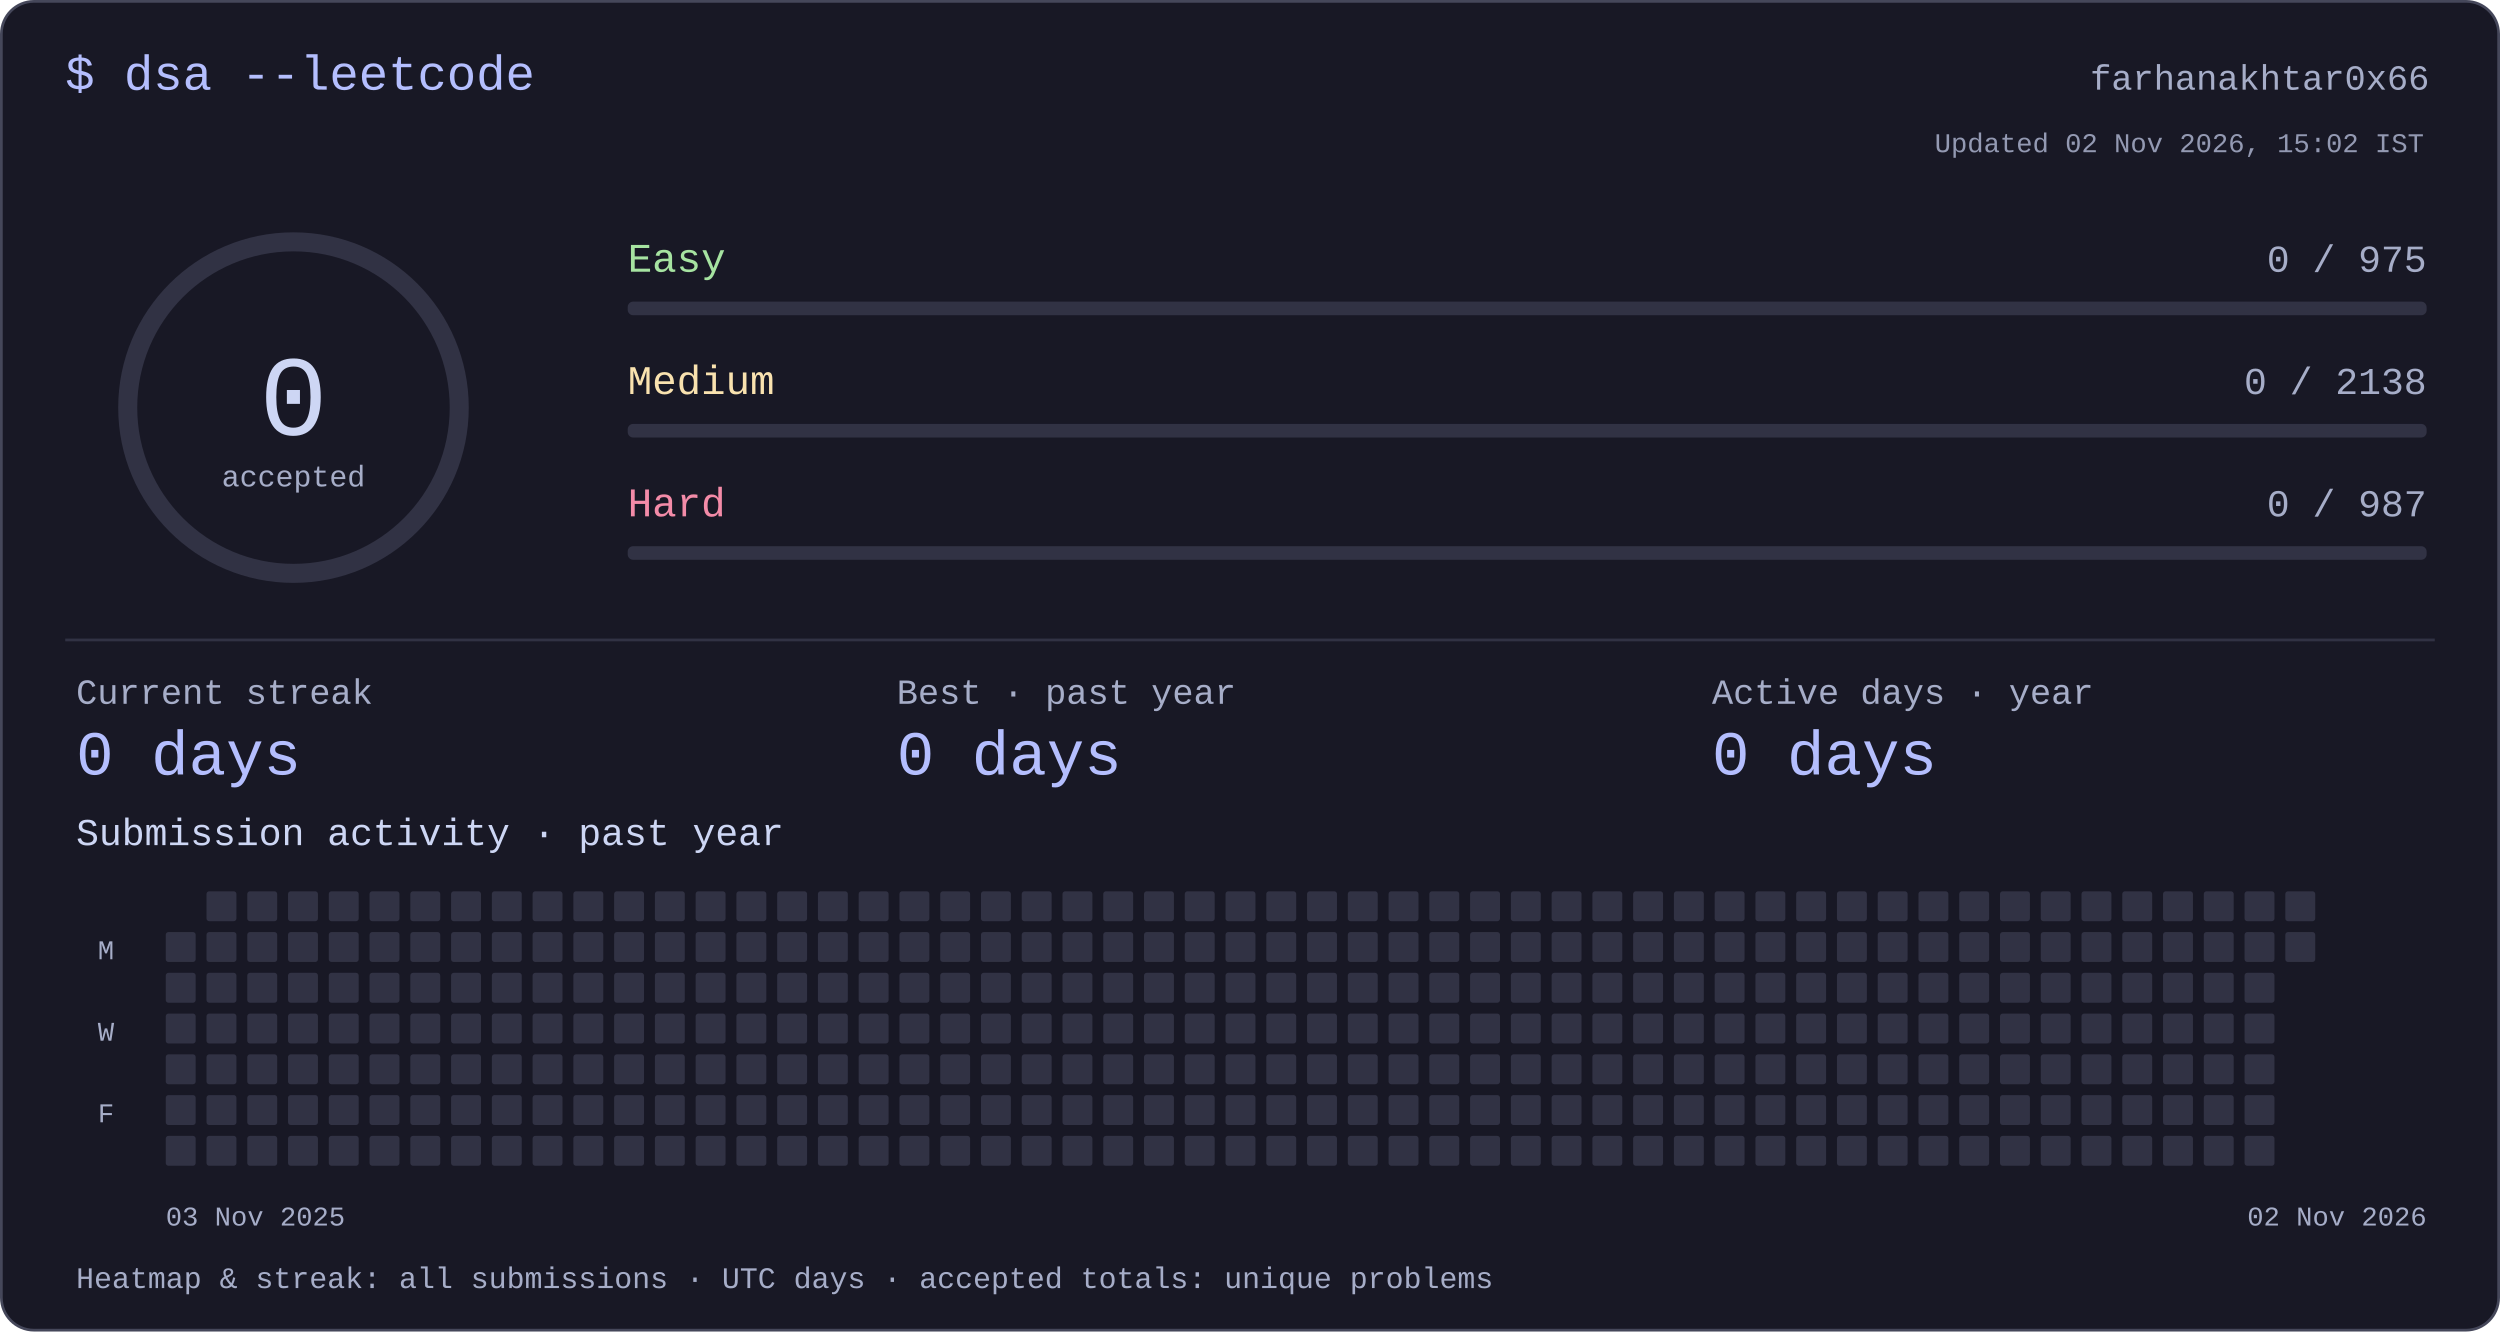
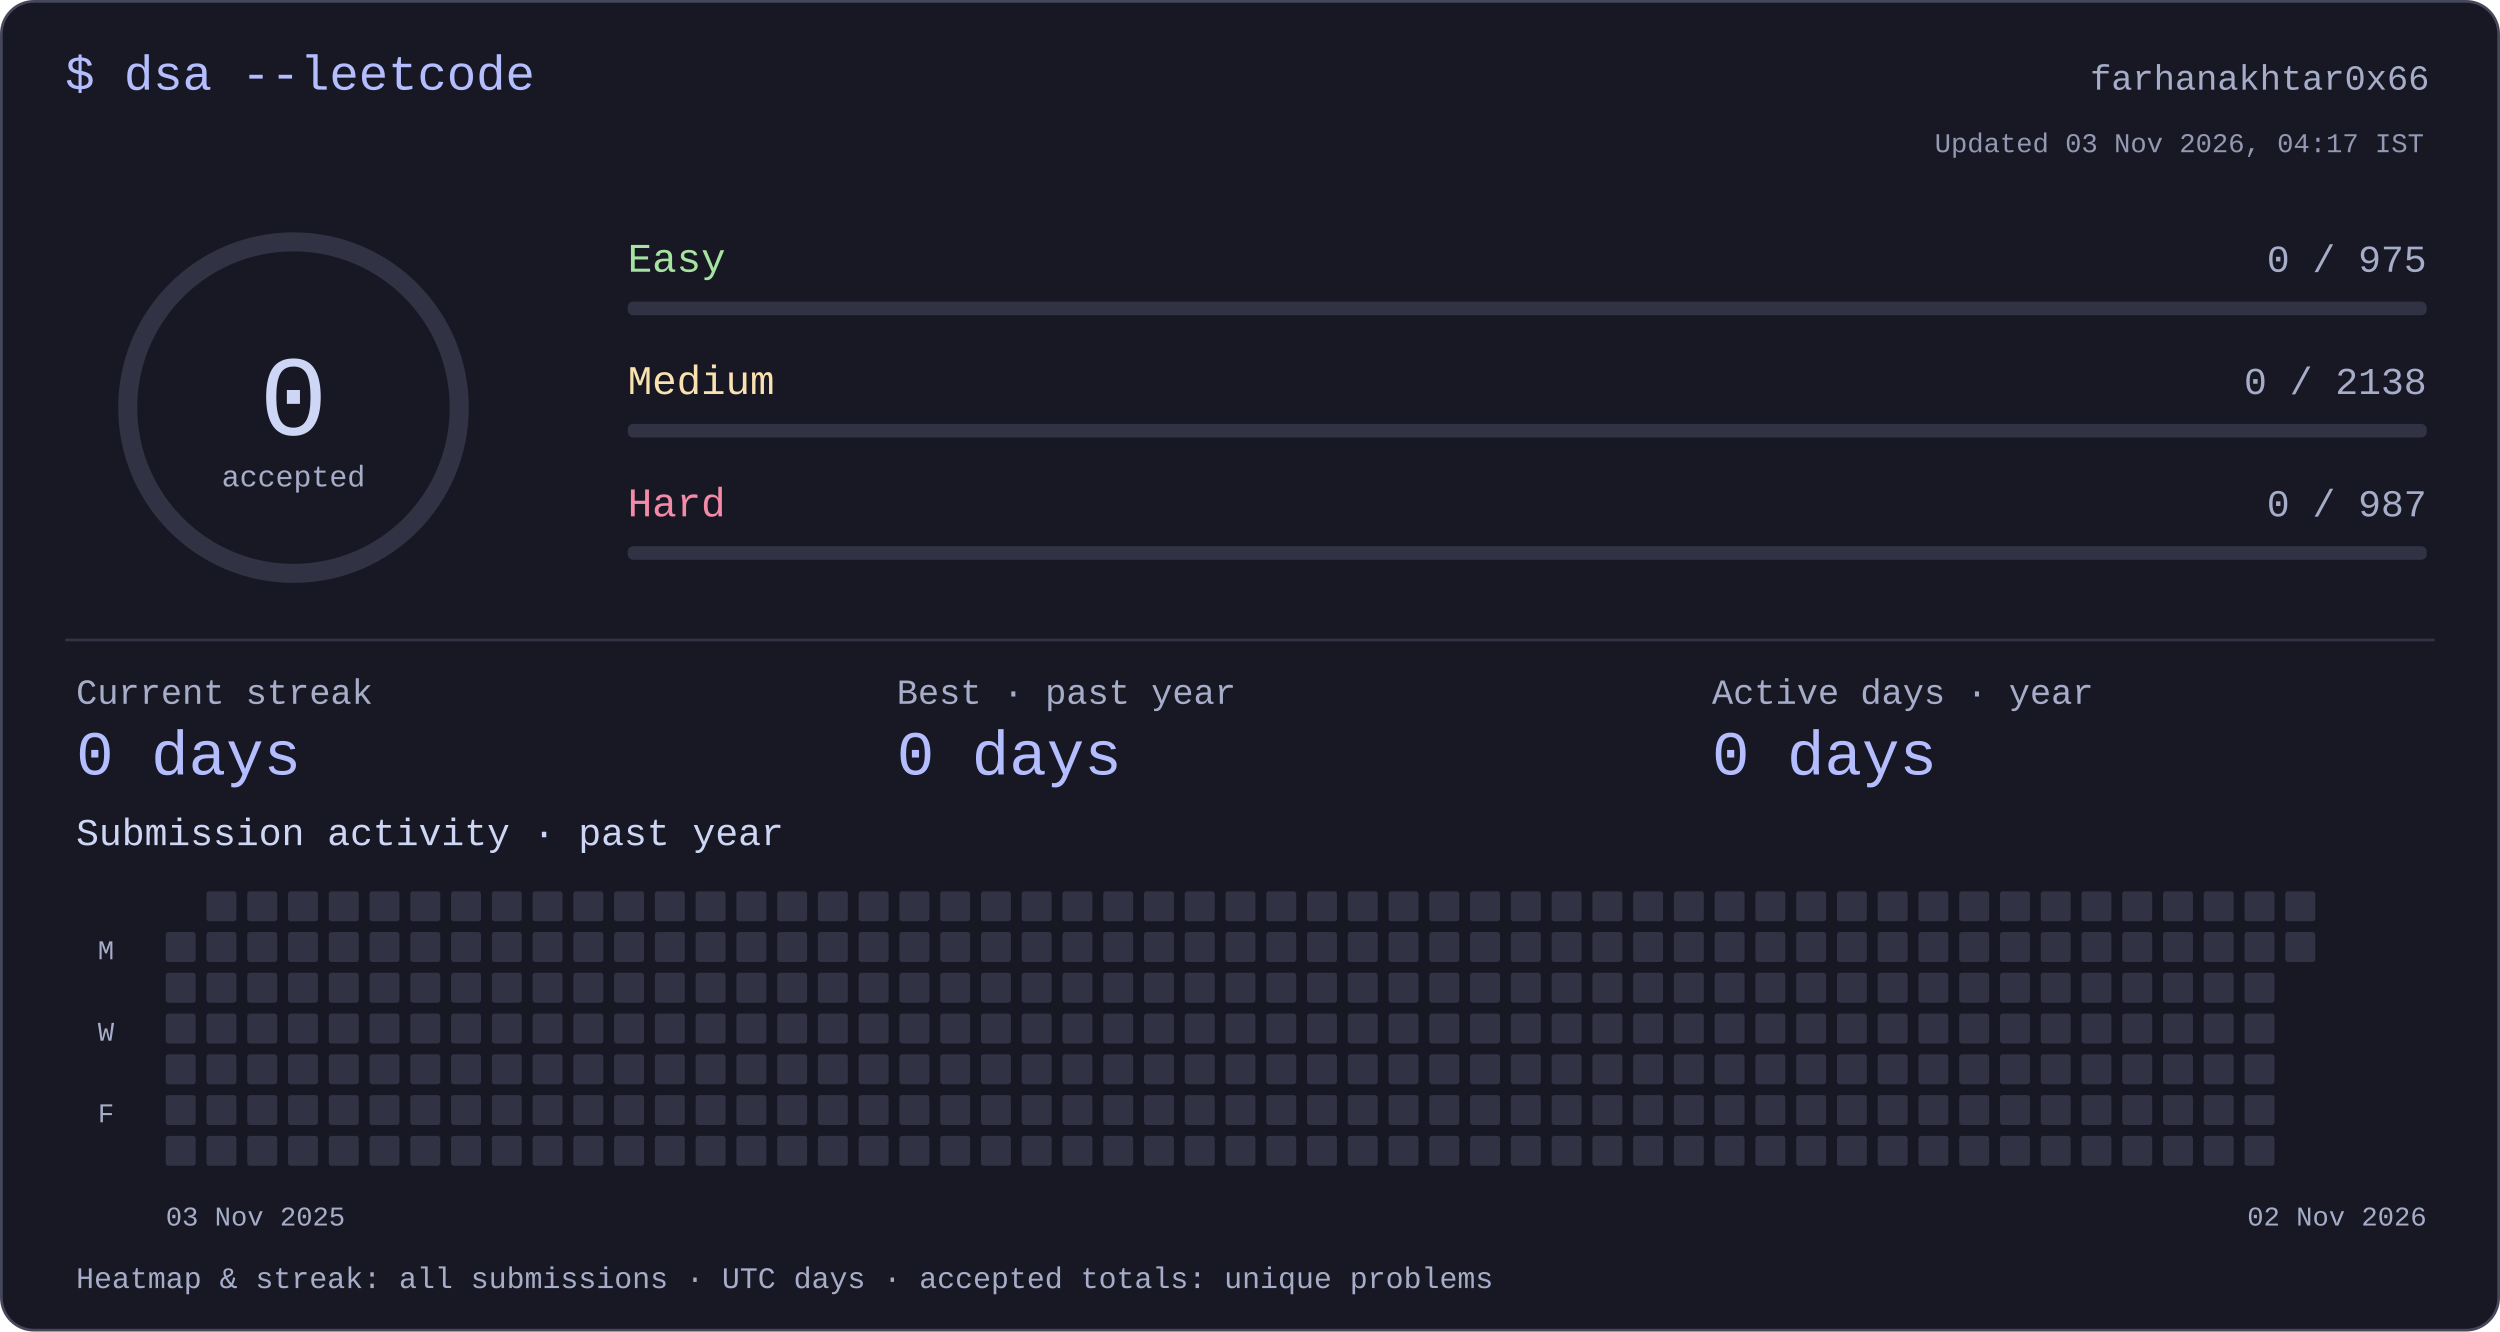
<svg xmlns="http://www.w3.org/2000/svg" width="920" height="490" viewBox="0 0 920 490" role="img" aria-labelledby="title desc">
  <style>text{font-family:ui-monospace,"SFMono-Regular",Consolas,"Liberation Mono",monospace;fill:#cdd6f4}</style>
  <rect x=".5" y=".5" width="919" height="489" rx="12" fill="#181825" stroke="#45475a" />
  <text x="24" y="33" font-size="18" text-anchor="start" style="fill:#b4befe">$ dsa --leetcode</text>
  <text x="894" y="33" font-size="13" text-anchor="end" style="fill:#a6adc8">farhanakhtar0x66</text>
  <circle cx="108" cy="150" r="61" fill="none" stroke="#313244" stroke-width="7" />
  <text x="108" y="160" font-size="42" text-anchor="middle" style="fill:#cdd6f4">0</text>
  <text x="108" y="179" font-size="11" text-anchor="middle" style="fill:#a6adc8">accepted</text>
  <text x="231" y="100" font-size="15" text-anchor="start" style="fill:#a6e3a1">Easy</text>
  <text x="893" y="100" font-size="14" text-anchor="end" style="fill:#a6adc8">0 / 975</text>
  <rect x="231" y="111" width="662" height="5" rx="2" fill="#313244" />
  <text x="231" y="145" font-size="15" text-anchor="start" style="fill:#f9e2af">Medium</text>
  <text x="893" y="145" font-size="14" text-anchor="end" style="fill:#a6adc8">0 / 2138</text>
  <rect x="231" y="156" width="662" height="5" rx="2" fill="#313244" />
  <text x="231" y="190" font-size="15" text-anchor="start" style="fill:#f38ba8">Hard</text>
  <text x="893" y="190" font-size="14" text-anchor="end" style="fill:#a6adc8">0 / 987</text>
  <rect x="231" y="201" width="662" height="5" rx="2" fill="#313244" />
  <rect x="24" y="235" width="872" height="1" rx="0" fill="#313244" />
  <text x="28" y="259" font-size="13" text-anchor="start" style="fill:#a6adc8">Current streak</text>
  <text x="28" y="285" font-size="23" text-anchor="start" style="fill:#b4befe">0 days</text>
  <text x="330" y="259" font-size="13" text-anchor="start" style="fill:#a6adc8">Best · past year</text>
  <text x="330" y="285" font-size="23" text-anchor="start" style="fill:#b4befe">0 days</text>
  <text x="630" y="259" font-size="13" text-anchor="start" style="fill:#a6adc8">Active days · year</text>
  <text x="630" y="285" font-size="23" text-anchor="start" style="fill:#b4befe">0 days</text>
  <text x="28" y="311" font-size="14" text-anchor="start" style="fill:#cdd6f4">Submission activity · past year</text>
  <rect x="61" y="343" width="11" height="11" rx="1" fill="#313244" />
  <rect x="61" y="358" width="11" height="11" rx="1" fill="#313244" />
  <rect x="61" y="373" width="11" height="11" rx="1" fill="#313244" />
  <rect x="61" y="388" width="11" height="11" rx="1" fill="#313244" />
  <rect x="61" y="403" width="11" height="11" rx="1" fill="#313244" />
  <rect x="61" y="418" width="11" height="11" rx="1" fill="#313244" />
  <rect x="76" y="328" width="11" height="11" rx="1" fill="#313244" />
  <rect x="76" y="343" width="11" height="11" rx="1" fill="#313244" />
  <rect x="76" y="358" width="11" height="11" rx="1" fill="#313244" />
  <rect x="76" y="373" width="11" height="11" rx="1" fill="#313244" />
  <rect x="76" y="388" width="11" height="11" rx="1" fill="#313244" />
  <rect x="76" y="403" width="11" height="11" rx="1" fill="#313244" />
  <rect x="76" y="418" width="11" height="11" rx="1" fill="#313244" />
  <rect x="91" y="328" width="11" height="11" rx="1" fill="#313244" />
  <rect x="91" y="343" width="11" height="11" rx="1" fill="#313244" />
  <rect x="91" y="358" width="11" height="11" rx="1" fill="#313244" />
  <rect x="91" y="373" width="11" height="11" rx="1" fill="#313244" />
  <rect x="91" y="388" width="11" height="11" rx="1" fill="#313244" />
  <rect x="91" y="403" width="11" height="11" rx="1" fill="#313244" />
  <rect x="91" y="418" width="11" height="11" rx="1" fill="#313244" />
  <rect x="106" y="328" width="11" height="11" rx="1" fill="#313244" />
  <rect x="106" y="343" width="11" height="11" rx="1" fill="#313244" />
  <rect x="106" y="358" width="11" height="11" rx="1" fill="#313244" />
  <rect x="106" y="373" width="11" height="11" rx="1" fill="#313244" />
  <rect x="106" y="388" width="11" height="11" rx="1" fill="#313244" />
  <rect x="106" y="403" width="11" height="11" rx="1" fill="#313244" />
  <rect x="106" y="418" width="11" height="11" rx="1" fill="#313244" />
  <rect x="121" y="328" width="11" height="11" rx="1" fill="#313244" />
  <rect x="121" y="343" width="11" height="11" rx="1" fill="#313244" />
  <rect x="121" y="358" width="11" height="11" rx="1" fill="#313244" />
  <rect x="121" y="373" width="11" height="11" rx="1" fill="#313244" />
  <rect x="121" y="388" width="11" height="11" rx="1" fill="#313244" />
  <rect x="121" y="403" width="11" height="11" rx="1" fill="#313244" />
  <rect x="121" y="418" width="11" height="11" rx="1" fill="#313244" />
  <rect x="136" y="328" width="11" height="11" rx="1" fill="#313244" />
  <rect x="136" y="343" width="11" height="11" rx="1" fill="#313244" />
  <rect x="136" y="358" width="11" height="11" rx="1" fill="#313244" />
  <rect x="136" y="373" width="11" height="11" rx="1" fill="#313244" />
  <rect x="136" y="388" width="11" height="11" rx="1" fill="#313244" />
  <rect x="136" y="403" width="11" height="11" rx="1" fill="#313244" />
  <rect x="136" y="418" width="11" height="11" rx="1" fill="#313244" />
  <rect x="151" y="328" width="11" height="11" rx="1" fill="#313244" />
  <rect x="151" y="343" width="11" height="11" rx="1" fill="#313244" />
  <rect x="151" y="358" width="11" height="11" rx="1" fill="#313244" />
  <rect x="151" y="373" width="11" height="11" rx="1" fill="#313244" />
  <rect x="151" y="388" width="11" height="11" rx="1" fill="#313244" />
  <rect x="151" y="403" width="11" height="11" rx="1" fill="#313244" />
  <rect x="151" y="418" width="11" height="11" rx="1" fill="#313244" />
  <rect x="166" y="328" width="11" height="11" rx="1" fill="#313244" />
  <rect x="166" y="343" width="11" height="11" rx="1" fill="#313244" />
  <rect x="166" y="358" width="11" height="11" rx="1" fill="#313244" />
  <rect x="166" y="373" width="11" height="11" rx="1" fill="#313244" />
  <rect x="166" y="388" width="11" height="11" rx="1" fill="#313244" />
  <rect x="166" y="403" width="11" height="11" rx="1" fill="#313244" />
  <rect x="166" y="418" width="11" height="11" rx="1" fill="#313244" />
  <rect x="181" y="328" width="11" height="11" rx="1" fill="#313244" />
  <rect x="181" y="343" width="11" height="11" rx="1" fill="#313244" />
  <rect x="181" y="358" width="11" height="11" rx="1" fill="#313244" />
  <rect x="181" y="373" width="11" height="11" rx="1" fill="#313244" />
  <rect x="181" y="388" width="11" height="11" rx="1" fill="#313244" />
  <rect x="181" y="403" width="11" height="11" rx="1" fill="#313244" />
  <rect x="181" y="418" width="11" height="11" rx="1" fill="#313244" />
  <rect x="196" y="328" width="11" height="11" rx="1" fill="#313244" />
  <rect x="196" y="343" width="11" height="11" rx="1" fill="#313244" />
  <rect x="196" y="358" width="11" height="11" rx="1" fill="#313244" />
  <rect x="196" y="373" width="11" height="11" rx="1" fill="#313244" />
  <rect x="196" y="388" width="11" height="11" rx="1" fill="#313244" />
  <rect x="196" y="403" width="11" height="11" rx="1" fill="#313244" />
  <rect x="196" y="418" width="11" height="11" rx="1" fill="#313244" />
  <rect x="211" y="328" width="11" height="11" rx="1" fill="#313244" />
  <rect x="211" y="343" width="11" height="11" rx="1" fill="#313244" />
  <rect x="211" y="358" width="11" height="11" rx="1" fill="#313244" />
  <rect x="211" y="373" width="11" height="11" rx="1" fill="#313244" />
  <rect x="211" y="388" width="11" height="11" rx="1" fill="#313244" />
  <rect x="211" y="403" width="11" height="11" rx="1" fill="#313244" />
  <rect x="211" y="418" width="11" height="11" rx="1" fill="#313244" />
  <rect x="226" y="328" width="11" height="11" rx="1" fill="#313244" />
  <rect x="226" y="343" width="11" height="11" rx="1" fill="#313244" />
  <rect x="226" y="358" width="11" height="11" rx="1" fill="#313244" />
  <rect x="226" y="373" width="11" height="11" rx="1" fill="#313244" />
  <rect x="226" y="388" width="11" height="11" rx="1" fill="#313244" />
  <rect x="226" y="403" width="11" height="11" rx="1" fill="#313244" />
  <rect x="226" y="418" width="11" height="11" rx="1" fill="#313244" />
  <rect x="241" y="328" width="11" height="11" rx="1" fill="#313244" />
  <rect x="241" y="343" width="11" height="11" rx="1" fill="#313244" />
  <rect x="241" y="358" width="11" height="11" rx="1" fill="#313244" />
  <rect x="241" y="373" width="11" height="11" rx="1" fill="#313244" />
  <rect x="241" y="388" width="11" height="11" rx="1" fill="#313244" />
  <rect x="241" y="403" width="11" height="11" rx="1" fill="#313244" />
  <rect x="241" y="418" width="11" height="11" rx="1" fill="#313244" />
  <rect x="256" y="328" width="11" height="11" rx="1" fill="#313244" />
  <rect x="256" y="343" width="11" height="11" rx="1" fill="#313244" />
  <rect x="256" y="358" width="11" height="11" rx="1" fill="#313244" />
  <rect x="256" y="373" width="11" height="11" rx="1" fill="#313244" />
  <rect x="256" y="388" width="11" height="11" rx="1" fill="#313244" />
  <rect x="256" y="403" width="11" height="11" rx="1" fill="#313244" />
  <rect x="256" y="418" width="11" height="11" rx="1" fill="#313244" />
  <rect x="271" y="328" width="11" height="11" rx="1" fill="#313244" />
  <rect x="271" y="343" width="11" height="11" rx="1" fill="#313244" />
  <rect x="271" y="358" width="11" height="11" rx="1" fill="#313244" />
  <rect x="271" y="373" width="11" height="11" rx="1" fill="#313244" />
  <rect x="271" y="388" width="11" height="11" rx="1" fill="#313244" />
  <rect x="271" y="403" width="11" height="11" rx="1" fill="#313244" />
  <rect x="271" y="418" width="11" height="11" rx="1" fill="#313244" />
  <rect x="286" y="328" width="11" height="11" rx="1" fill="#313244" />
  <rect x="286" y="343" width="11" height="11" rx="1" fill="#313244" />
  <rect x="286" y="358" width="11" height="11" rx="1" fill="#313244" />
  <rect x="286" y="373" width="11" height="11" rx="1" fill="#313244" />
  <rect x="286" y="388" width="11" height="11" rx="1" fill="#313244" />
  <rect x="286" y="403" width="11" height="11" rx="1" fill="#313244" />
  <rect x="286" y="418" width="11" height="11" rx="1" fill="#313244" />
  <rect x="301" y="328" width="11" height="11" rx="1" fill="#313244" />
  <rect x="301" y="343" width="11" height="11" rx="1" fill="#313244" />
  <rect x="301" y="358" width="11" height="11" rx="1" fill="#313244" />
  <rect x="301" y="373" width="11" height="11" rx="1" fill="#313244" />
  <rect x="301" y="388" width="11" height="11" rx="1" fill="#313244" />
  <rect x="301" y="403" width="11" height="11" rx="1" fill="#313244" />
  <rect x="301" y="418" width="11" height="11" rx="1" fill="#313244" />
  <rect x="316" y="328" width="11" height="11" rx="1" fill="#313244" />
  <rect x="316" y="343" width="11" height="11" rx="1" fill="#313244" />
  <rect x="316" y="358" width="11" height="11" rx="1" fill="#313244" />
  <rect x="316" y="373" width="11" height="11" rx="1" fill="#313244" />
  <rect x="316" y="388" width="11" height="11" rx="1" fill="#313244" />
  <rect x="316" y="403" width="11" height="11" rx="1" fill="#313244" />
  <rect x="316" y="418" width="11" height="11" rx="1" fill="#313244" />
  <rect x="331" y="328" width="11" height="11" rx="1" fill="#313244" />
  <rect x="331" y="343" width="11" height="11" rx="1" fill="#313244" />
  <rect x="331" y="358" width="11" height="11" rx="1" fill="#313244" />
  <rect x="331" y="373" width="11" height="11" rx="1" fill="#313244" />
  <rect x="331" y="388" width="11" height="11" rx="1" fill="#313244" />
  <rect x="331" y="403" width="11" height="11" rx="1" fill="#313244" />
  <rect x="331" y="418" width="11" height="11" rx="1" fill="#313244" />
  <rect x="346" y="328" width="11" height="11" rx="1" fill="#313244" />
  <rect x="346" y="343" width="11" height="11" rx="1" fill="#313244" />
  <rect x="346" y="358" width="11" height="11" rx="1" fill="#313244" />
  <rect x="346" y="373" width="11" height="11" rx="1" fill="#313244" />
  <rect x="346" y="388" width="11" height="11" rx="1" fill="#313244" />
  <rect x="346" y="403" width="11" height="11" rx="1" fill="#313244" />
  <rect x="346" y="418" width="11" height="11" rx="1" fill="#313244" />
  <rect x="361" y="328" width="11" height="11" rx="1" fill="#313244" />
  <rect x="361" y="343" width="11" height="11" rx="1" fill="#313244" />
  <rect x="361" y="358" width="11" height="11" rx="1" fill="#313244" />
  <rect x="361" y="373" width="11" height="11" rx="1" fill="#313244" />
  <rect x="361" y="388" width="11" height="11" rx="1" fill="#313244" />
  <rect x="361" y="403" width="11" height="11" rx="1" fill="#313244" />
  <rect x="361" y="418" width="11" height="11" rx="1" fill="#313244" />
  <rect x="376" y="328" width="11" height="11" rx="1" fill="#313244" />
  <rect x="376" y="343" width="11" height="11" rx="1" fill="#313244" />
  <rect x="376" y="358" width="11" height="11" rx="1" fill="#313244" />
  <rect x="376" y="373" width="11" height="11" rx="1" fill="#313244" />
  <rect x="376" y="388" width="11" height="11" rx="1" fill="#313244" />
  <rect x="376" y="403" width="11" height="11" rx="1" fill="#313244" />
  <rect x="376" y="418" width="11" height="11" rx="1" fill="#313244" />
  <rect x="391" y="328" width="11" height="11" rx="1" fill="#313244" />
  <rect x="391" y="343" width="11" height="11" rx="1" fill="#313244" />
  <rect x="391" y="358" width="11" height="11" rx="1" fill="#313244" />
  <rect x="391" y="373" width="11" height="11" rx="1" fill="#313244" />
  <rect x="391" y="388" width="11" height="11" rx="1" fill="#313244" />
  <rect x="391" y="403" width="11" height="11" rx="1" fill="#313244" />
  <rect x="391" y="418" width="11" height="11" rx="1" fill="#313244" />
  <rect x="406" y="328" width="11" height="11" rx="1" fill="#313244" />
  <rect x="406" y="343" width="11" height="11" rx="1" fill="#313244" />
  <rect x="406" y="358" width="11" height="11" rx="1" fill="#313244" />
  <rect x="406" y="373" width="11" height="11" rx="1" fill="#313244" />
  <rect x="406" y="388" width="11" height="11" rx="1" fill="#313244" />
  <rect x="406" y="403" width="11" height="11" rx="1" fill="#313244" />
  <rect x="406" y="418" width="11" height="11" rx="1" fill="#313244" />
  <rect x="421" y="328" width="11" height="11" rx="1" fill="#313244" />
  <rect x="421" y="343" width="11" height="11" rx="1" fill="#313244" />
  <rect x="421" y="358" width="11" height="11" rx="1" fill="#313244" />
  <rect x="421" y="373" width="11" height="11" rx="1" fill="#313244" />
  <rect x="421" y="388" width="11" height="11" rx="1" fill="#313244" />
  <rect x="421" y="403" width="11" height="11" rx="1" fill="#313244" />
  <rect x="421" y="418" width="11" height="11" rx="1" fill="#313244" />
  <rect x="436" y="328" width="11" height="11" rx="1" fill="#313244" />
  <rect x="436" y="343" width="11" height="11" rx="1" fill="#313244" />
  <rect x="436" y="358" width="11" height="11" rx="1" fill="#313244" />
  <rect x="436" y="373" width="11" height="11" rx="1" fill="#313244" />
  <rect x="436" y="388" width="11" height="11" rx="1" fill="#313244" />
  <rect x="436" y="403" width="11" height="11" rx="1" fill="#313244" />
  <rect x="436" y="418" width="11" height="11" rx="1" fill="#313244" />
  <rect x="451" y="328" width="11" height="11" rx="1" fill="#313244" />
  <rect x="451" y="343" width="11" height="11" rx="1" fill="#313244" />
  <rect x="451" y="358" width="11" height="11" rx="1" fill="#313244" />
  <rect x="451" y="373" width="11" height="11" rx="1" fill="#313244" />
  <rect x="451" y="388" width="11" height="11" rx="1" fill="#313244" />
  <rect x="451" y="403" width="11" height="11" rx="1" fill="#313244" />
  <rect x="451" y="418" width="11" height="11" rx="1" fill="#313244" />
  <rect x="466" y="328" width="11" height="11" rx="1" fill="#313244" />
  <rect x="466" y="343" width="11" height="11" rx="1" fill="#313244" />
  <rect x="466" y="358" width="11" height="11" rx="1" fill="#313244" />
  <rect x="466" y="373" width="11" height="11" rx="1" fill="#313244" />
  <rect x="466" y="388" width="11" height="11" rx="1" fill="#313244" />
  <rect x="466" y="403" width="11" height="11" rx="1" fill="#313244" />
  <rect x="466" y="418" width="11" height="11" rx="1" fill="#313244" />
  <rect x="481" y="328" width="11" height="11" rx="1" fill="#313244" />
  <rect x="481" y="343" width="11" height="11" rx="1" fill="#313244" />
  <rect x="481" y="358" width="11" height="11" rx="1" fill="#313244" />
  <rect x="481" y="373" width="11" height="11" rx="1" fill="#313244" />
  <rect x="481" y="388" width="11" height="11" rx="1" fill="#313244" />
  <rect x="481" y="403" width="11" height="11" rx="1" fill="#313244" />
  <rect x="481" y="418" width="11" height="11" rx="1" fill="#313244" />
  <rect x="496" y="328" width="11" height="11" rx="1" fill="#313244" />
  <rect x="496" y="343" width="11" height="11" rx="1" fill="#313244" />
  <rect x="496" y="358" width="11" height="11" rx="1" fill="#313244" />
  <rect x="496" y="373" width="11" height="11" rx="1" fill="#313244" />
  <rect x="496" y="388" width="11" height="11" rx="1" fill="#313244" />
  <rect x="496" y="403" width="11" height="11" rx="1" fill="#313244" />
  <rect x="496" y="418" width="11" height="11" rx="1" fill="#313244" />
  <rect x="511" y="328" width="11" height="11" rx="1" fill="#313244" />
  <rect x="511" y="343" width="11" height="11" rx="1" fill="#313244" />
  <rect x="511" y="358" width="11" height="11" rx="1" fill="#313244" />
  <rect x="511" y="373" width="11" height="11" rx="1" fill="#313244" />
  <rect x="511" y="388" width="11" height="11" rx="1" fill="#313244" />
  <rect x="511" y="403" width="11" height="11" rx="1" fill="#313244" />
  <rect x="511" y="418" width="11" height="11" rx="1" fill="#313244" />
  <rect x="526" y="328" width="11" height="11" rx="1" fill="#313244" />
  <rect x="526" y="343" width="11" height="11" rx="1" fill="#313244" />
  <rect x="526" y="358" width="11" height="11" rx="1" fill="#313244" />
  <rect x="526" y="373" width="11" height="11" rx="1" fill="#313244" />
  <rect x="526" y="388" width="11" height="11" rx="1" fill="#313244" />
  <rect x="526" y="403" width="11" height="11" rx="1" fill="#313244" />
  <rect x="526" y="418" width="11" height="11" rx="1" fill="#313244" />
  <rect x="541" y="328" width="11" height="11" rx="1" fill="#313244" />
  <rect x="541" y="343" width="11" height="11" rx="1" fill="#313244" />
  <rect x="541" y="358" width="11" height="11" rx="1" fill="#313244" />
  <rect x="541" y="373" width="11" height="11" rx="1" fill="#313244" />
  <rect x="541" y="388" width="11" height="11" rx="1" fill="#313244" />
  <rect x="541" y="403" width="11" height="11" rx="1" fill="#313244" />
  <rect x="541" y="418" width="11" height="11" rx="1" fill="#313244" />
  <rect x="556" y="328" width="11" height="11" rx="1" fill="#313244" />
  <rect x="556" y="343" width="11" height="11" rx="1" fill="#313244" />
  <rect x="556" y="358" width="11" height="11" rx="1" fill="#313244" />
  <rect x="556" y="373" width="11" height="11" rx="1" fill="#313244" />
  <rect x="556" y="388" width="11" height="11" rx="1" fill="#313244" />
  <rect x="556" y="403" width="11" height="11" rx="1" fill="#313244" />
  <rect x="556" y="418" width="11" height="11" rx="1" fill="#313244" />
  <rect x="571" y="328" width="11" height="11" rx="1" fill="#313244" />
  <rect x="571" y="343" width="11" height="11" rx="1" fill="#313244" />
  <rect x="571" y="358" width="11" height="11" rx="1" fill="#313244" />
  <rect x="571" y="373" width="11" height="11" rx="1" fill="#313244" />
  <rect x="571" y="388" width="11" height="11" rx="1" fill="#313244" />
  <rect x="571" y="403" width="11" height="11" rx="1" fill="#313244" />
  <rect x="571" y="418" width="11" height="11" rx="1" fill="#313244" />
  <rect x="586" y="328" width="11" height="11" rx="1" fill="#313244" />
  <rect x="586" y="343" width="11" height="11" rx="1" fill="#313244" />
  <rect x="586" y="358" width="11" height="11" rx="1" fill="#313244" />
  <rect x="586" y="373" width="11" height="11" rx="1" fill="#313244" />
  <rect x="586" y="388" width="11" height="11" rx="1" fill="#313244" />
  <rect x="586" y="403" width="11" height="11" rx="1" fill="#313244" />
  <rect x="586" y="418" width="11" height="11" rx="1" fill="#313244" />
  <rect x="601" y="328" width="11" height="11" rx="1" fill="#313244" />
  <rect x="601" y="343" width="11" height="11" rx="1" fill="#313244" />
  <rect x="601" y="358" width="11" height="11" rx="1" fill="#313244" />
  <rect x="601" y="373" width="11" height="11" rx="1" fill="#313244" />
  <rect x="601" y="388" width="11" height="11" rx="1" fill="#313244" />
  <rect x="601" y="403" width="11" height="11" rx="1" fill="#313244" />
  <rect x="601" y="418" width="11" height="11" rx="1" fill="#313244" />
  <rect x="616" y="328" width="11" height="11" rx="1" fill="#313244" />
  <rect x="616" y="343" width="11" height="11" rx="1" fill="#313244" />
  <rect x="616" y="358" width="11" height="11" rx="1" fill="#313244" />
  <rect x="616" y="373" width="11" height="11" rx="1" fill="#313244" />
  <rect x="616" y="388" width="11" height="11" rx="1" fill="#313244" />
  <rect x="616" y="403" width="11" height="11" rx="1" fill="#313244" />
  <rect x="616" y="418" width="11" height="11" rx="1" fill="#313244" />
  <rect x="631" y="328" width="11" height="11" rx="1" fill="#313244" />
  <rect x="631" y="343" width="11" height="11" rx="1" fill="#313244" />
  <rect x="631" y="358" width="11" height="11" rx="1" fill="#313244" />
  <rect x="631" y="373" width="11" height="11" rx="1" fill="#313244" />
  <rect x="631" y="388" width="11" height="11" rx="1" fill="#313244" />
  <rect x="631" y="403" width="11" height="11" rx="1" fill="#313244" />
  <rect x="631" y="418" width="11" height="11" rx="1" fill="#313244" />
  <rect x="646" y="328" width="11" height="11" rx="1" fill="#313244" />
  <rect x="646" y="343" width="11" height="11" rx="1" fill="#313244" />
  <rect x="646" y="358" width="11" height="11" rx="1" fill="#313244" />
  <rect x="646" y="373" width="11" height="11" rx="1" fill="#313244" />
  <rect x="646" y="388" width="11" height="11" rx="1" fill="#313244" />
  <rect x="646" y="403" width="11" height="11" rx="1" fill="#313244" />
  <rect x="646" y="418" width="11" height="11" rx="1" fill="#313244" />
  <rect x="661" y="328" width="11" height="11" rx="1" fill="#313244" />
  <rect x="661" y="343" width="11" height="11" rx="1" fill="#313244" />
  <rect x="661" y="358" width="11" height="11" rx="1" fill="#313244" />
  <rect x="661" y="373" width="11" height="11" rx="1" fill="#313244" />
  <rect x="661" y="388" width="11" height="11" rx="1" fill="#313244" />
  <rect x="661" y="403" width="11" height="11" rx="1" fill="#313244" />
  <rect x="661" y="418" width="11" height="11" rx="1" fill="#313244" />
  <rect x="676" y="328" width="11" height="11" rx="1" fill="#313244" />
  <rect x="676" y="343" width="11" height="11" rx="1" fill="#313244" />
  <rect x="676" y="358" width="11" height="11" rx="1" fill="#313244" />
  <rect x="676" y="373" width="11" height="11" rx="1" fill="#313244" />
  <rect x="676" y="388" width="11" height="11" rx="1" fill="#313244" />
  <rect x="676" y="403" width="11" height="11" rx="1" fill="#313244" />
  <rect x="676" y="418" width="11" height="11" rx="1" fill="#313244" />
  <rect x="691" y="328" width="11" height="11" rx="1" fill="#313244" />
  <rect x="691" y="343" width="11" height="11" rx="1" fill="#313244" />
  <rect x="691" y="358" width="11" height="11" rx="1" fill="#313244" />
  <rect x="691" y="373" width="11" height="11" rx="1" fill="#313244" />
  <rect x="691" y="388" width="11" height="11" rx="1" fill="#313244" />
  <rect x="691" y="403" width="11" height="11" rx="1" fill="#313244" />
  <rect x="691" y="418" width="11" height="11" rx="1" fill="#313244" />
  <rect x="706" y="328" width="11" height="11" rx="1" fill="#313244" />
  <rect x="706" y="343" width="11" height="11" rx="1" fill="#313244" />
  <rect x="706" y="358" width="11" height="11" rx="1" fill="#313244" />
  <rect x="706" y="373" width="11" height="11" rx="1" fill="#313244" />
  <rect x="706" y="388" width="11" height="11" rx="1" fill="#313244" />
  <rect x="706" y="403" width="11" height="11" rx="1" fill="#313244" />
  <rect x="706" y="418" width="11" height="11" rx="1" fill="#313244" />
  <rect x="721" y="328" width="11" height="11" rx="1" fill="#313244" />
  <rect x="721" y="343" width="11" height="11" rx="1" fill="#313244" />
  <rect x="721" y="358" width="11" height="11" rx="1" fill="#313244" />
  <rect x="721" y="373" width="11" height="11" rx="1" fill="#313244" />
  <rect x="721" y="388" width="11" height="11" rx="1" fill="#313244" />
  <rect x="721" y="403" width="11" height="11" rx="1" fill="#313244" />
  <rect x="721" y="418" width="11" height="11" rx="1" fill="#313244" />
  <rect x="736" y="328" width="11" height="11" rx="1" fill="#313244" />
  <rect x="736" y="343" width="11" height="11" rx="1" fill="#313244" />
  <rect x="736" y="358" width="11" height="11" rx="1" fill="#313244" />
  <rect x="736" y="373" width="11" height="11" rx="1" fill="#313244" />
  <rect x="736" y="388" width="11" height="11" rx="1" fill="#313244" />
  <rect x="736" y="403" width="11" height="11" rx="1" fill="#313244" />
  <rect x="736" y="418" width="11" height="11" rx="1" fill="#313244" />
  <rect x="751" y="328" width="11" height="11" rx="1" fill="#313244" />
  <rect x="751" y="343" width="11" height="11" rx="1" fill="#313244" />
  <rect x="751" y="358" width="11" height="11" rx="1" fill="#313244" />
  <rect x="751" y="373" width="11" height="11" rx="1" fill="#313244" />
  <rect x="751" y="388" width="11" height="11" rx="1" fill="#313244" />
  <rect x="751" y="403" width="11" height="11" rx="1" fill="#313244" />
  <rect x="751" y="418" width="11" height="11" rx="1" fill="#313244" />
  <rect x="766" y="328" width="11" height="11" rx="1" fill="#313244" />
  <rect x="766" y="343" width="11" height="11" rx="1" fill="#313244" />
  <rect x="766" y="358" width="11" height="11" rx="1" fill="#313244" />
  <rect x="766" y="373" width="11" height="11" rx="1" fill="#313244" />
  <rect x="766" y="388" width="11" height="11" rx="1" fill="#313244" />
  <rect x="766" y="403" width="11" height="11" rx="1" fill="#313244" />
  <rect x="766" y="418" width="11" height="11" rx="1" fill="#313244" />
  <rect x="781" y="328" width="11" height="11" rx="1" fill="#313244" />
  <rect x="781" y="343" width="11" height="11" rx="1" fill="#313244" />
  <rect x="781" y="358" width="11" height="11" rx="1" fill="#313244" />
  <rect x="781" y="373" width="11" height="11" rx="1" fill="#313244" />
  <rect x="781" y="388" width="11" height="11" rx="1" fill="#313244" />
  <rect x="781" y="403" width="11" height="11" rx="1" fill="#313244" />
  <rect x="781" y="418" width="11" height="11" rx="1" fill="#313244" />
  <rect x="796" y="328" width="11" height="11" rx="1" fill="#313244" />
  <rect x="796" y="343" width="11" height="11" rx="1" fill="#313244" />
  <rect x="796" y="358" width="11" height="11" rx="1" fill="#313244" />
  <rect x="796" y="373" width="11" height="11" rx="1" fill="#313244" />
  <rect x="796" y="388" width="11" height="11" rx="1" fill="#313244" />
  <rect x="796" y="403" width="11" height="11" rx="1" fill="#313244" />
  <rect x="796" y="418" width="11" height="11" rx="1" fill="#313244" />
  <rect x="811" y="328" width="11" height="11" rx="1" fill="#313244" />
  <rect x="811" y="343" width="11" height="11" rx="1" fill="#313244" />
  <rect x="811" y="358" width="11" height="11" rx="1" fill="#313244" />
  <rect x="811" y="373" width="11" height="11" rx="1" fill="#313244" />
  <rect x="811" y="388" width="11" height="11" rx="1" fill="#313244" />
  <rect x="811" y="403" width="11" height="11" rx="1" fill="#313244" />
  <rect x="811" y="418" width="11" height="11" rx="1" fill="#313244" />
  <rect x="826" y="328" width="11" height="11" rx="1" fill="#313244" />
  <rect x="826" y="343" width="11" height="11" rx="1" fill="#313244" />
  <rect x="826" y="358" width="11" height="11" rx="1" fill="#313244" />
  <rect x="826" y="373" width="11" height="11" rx="1" fill="#313244" />
  <rect x="826" y="388" width="11" height="11" rx="1" fill="#313244" />
  <rect x="826" y="403" width="11" height="11" rx="1" fill="#313244" />
  <rect x="826" y="418" width="11" height="11" rx="1" fill="#313244" />
  <rect x="841" y="328" width="11" height="11" rx="1" fill="#313244" />
  <rect x="841" y="343" width="11" height="11" rx="1" fill="#313244" />
  <text x="36" y="353" font-size="10" text-anchor="start" style="fill:#a6adc8">M</text>
  <text x="36" y="383" font-size="10" text-anchor="start" style="fill:#a6adc8">W</text>
  <text x="36" y="413" font-size="10" text-anchor="start" style="fill:#a6adc8">F</text>
  <text x="61" y="451" font-size="10" text-anchor="start" style="fill:#a6adc8">03 Nov 2025</text>
  <text x="893" y="451" font-size="10" text-anchor="end" style="fill:#a6adc8">02 Nov 2026</text>
  <text x="28" y="474" font-size="11" text-anchor="start" style="fill:#a6adc8">Heatmap &amp; streak: all submissions · UTC days · accepted totals: unique problems</text>
-   <text x="892" y="56" font-size="10" text-anchor="end" style="fill:#9399b2">Updated 02 Nov 2026, 15:02 IST</text>
+   <text x="892" y="56" font-size="10" text-anchor="end" style="fill:#9399b2">Updated 03 Nov 2026, 04:17 IST</text>
</svg>
